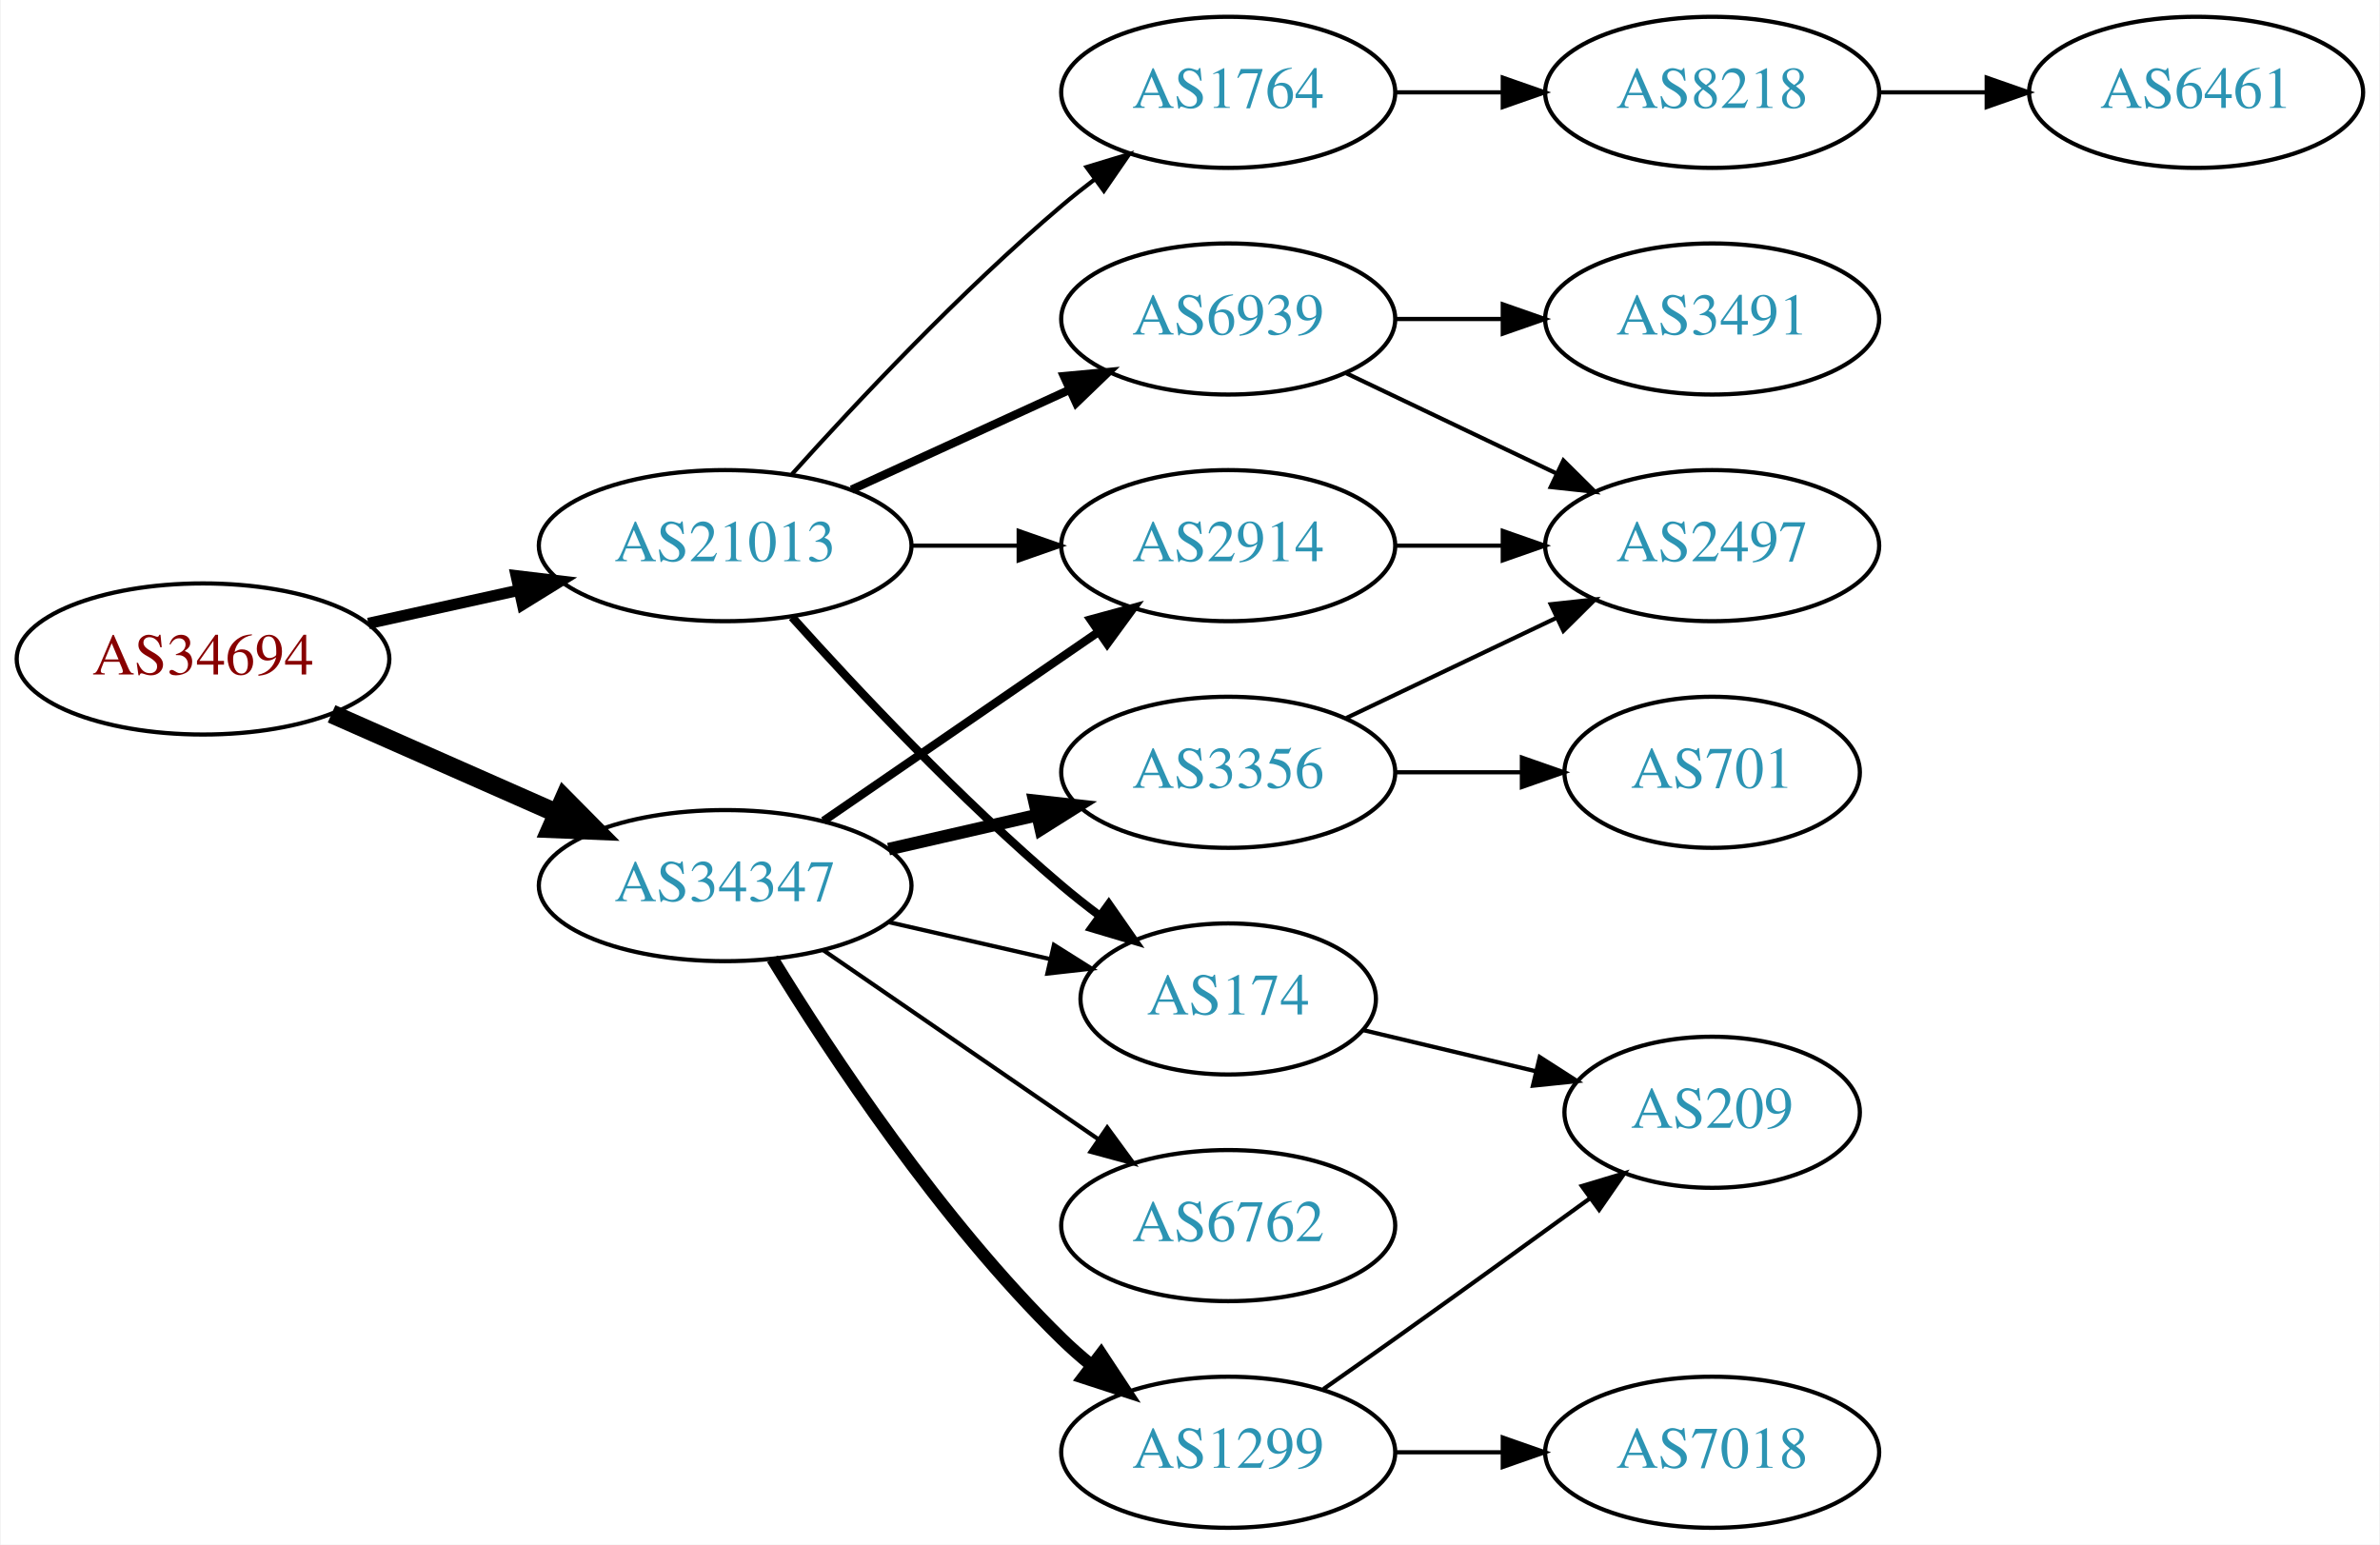
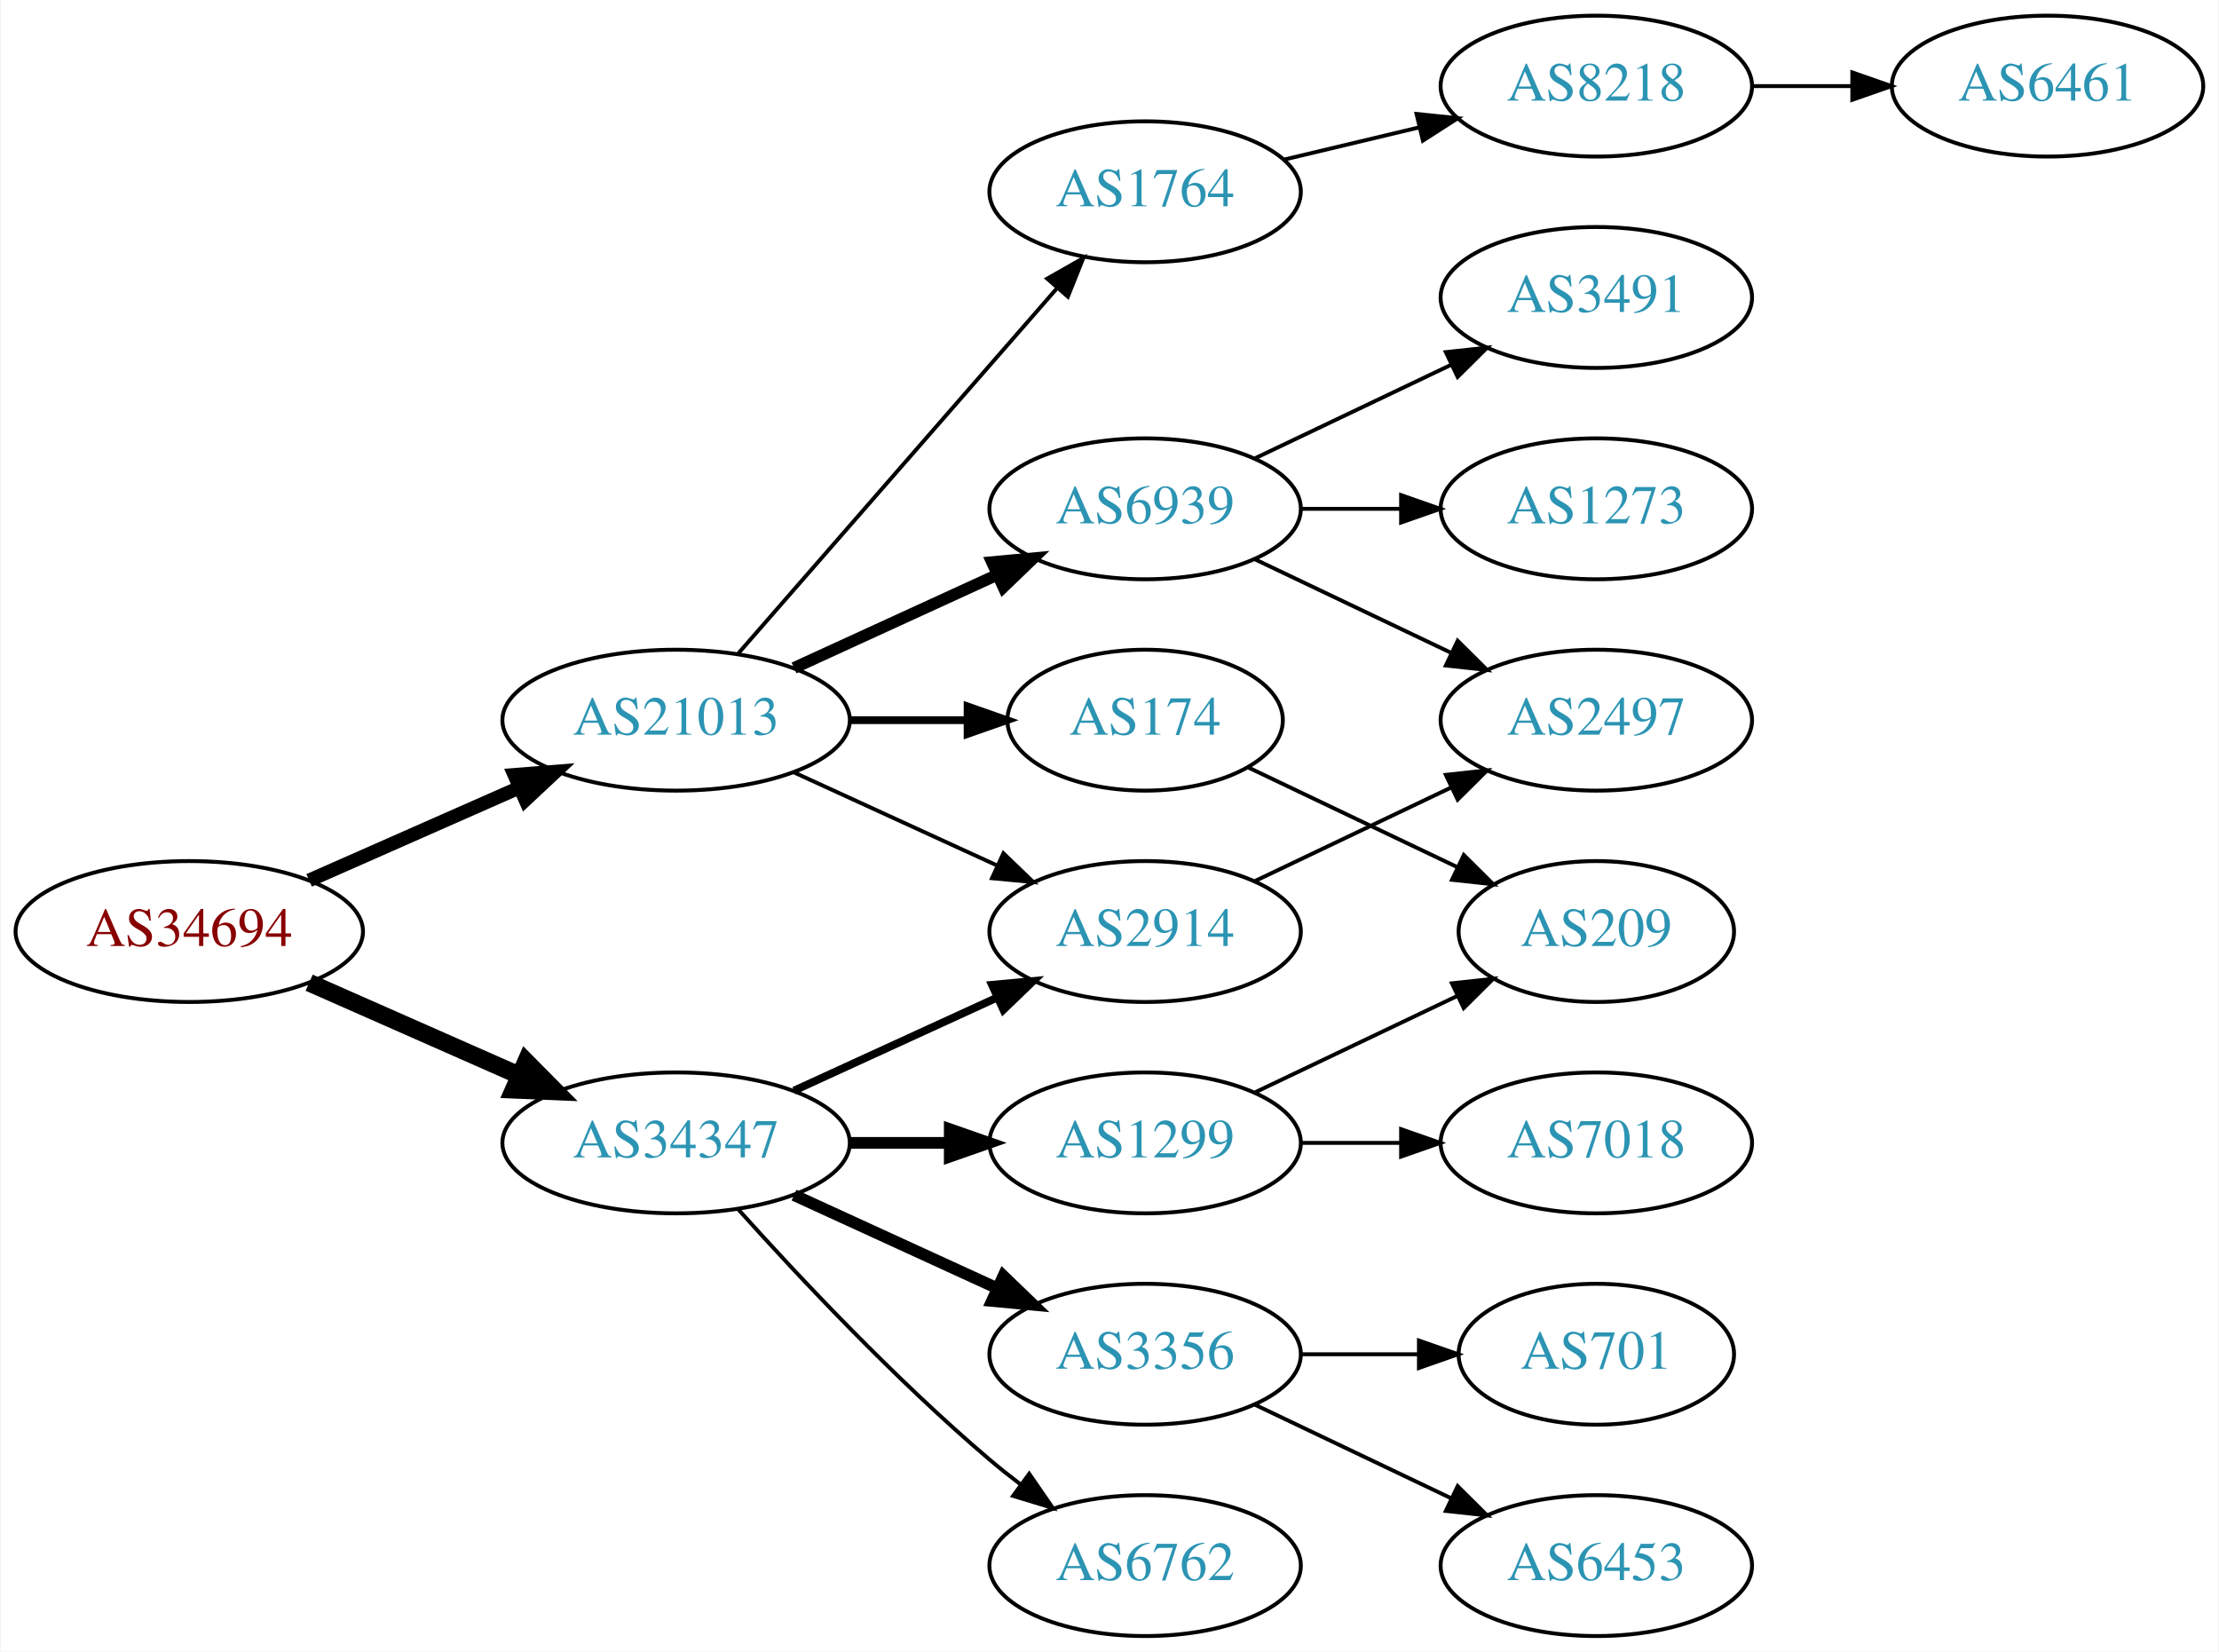
- <svg xmlns="http://www.w3.org/2000/svg" xmlns:xlink="http://www.w3.org/1999/xlink" width="567pt" height="368pt" viewBox="0.00 0.00 566.66 368.00">
-   <g id="graph0" class="graph" transform="scale(1 1) rotate(0) translate(4 364)">
-     <polygon fill="white" stroke="none" points="-4,4 -4,-364 562.663,-364 562.663,4 -4,4" />
+ <svg xmlns="http://www.w3.org/2000/svg" xmlns:xlink="http://www.w3.org/1999/xlink" width="567pt" height="422pt" viewBox="0.00 0.00 566.66 422.00">
+   <g id="graph0" class="graph" transform="scale(1 1) rotate(0) translate(4 418)">
+     <polygon fill="white" stroke="none" points="-4,4 -4,-418 562.663,-418 562.663,4 -4,4" />
    <g id="node1" class="node">
      <g id="a_node1">
        <a xlink:href="/asn/34694" xlink:title="AS34694 ~ Stadtwerke Woergl GmbH [AT]">
-           <ellipse fill="#ffffff" stroke="black" cx="44.196" cy="-207" rx="44.393" ry="18" />
-           <text text-anchor="middle" x="44.196" y="-203.3" font-family="Times,serif" font-size="14.00" fill="#880000">AS34694</text>
+           <ellipse fill="#ffffff" stroke="black" cx="44.196" cy="-180" rx="44.393" ry="18" />
+           <text text-anchor="middle" x="44.196" y="-176.3" font-family="Times,serif" font-size="14.00" fill="#880000">AS34694</text>
        </a>
      </g>
    </g>
    <g id="node2" class="node">
      <g id="a_node2">
        <a xlink:href="/asn/21013" xlink:title="AS21013 ~ Wels, AT [AT]">
          <ellipse fill="#ffffff" stroke="black" cx="168.588" cy="-234" rx="44.393" ry="18" />
          <text text-anchor="middle" x="168.588" y="-230.3" font-family="Times,serif" font-size="14.00" fill="#2c94b3">AS21013</text>
        </a>
      </g>
    </g>
    <g id="edge1" class="edge">
-       <path fill="none" stroke="black" stroke-width="2.7" d="M83.586,-215.469C94.978,-217.982 107.6,-220.767 119.525,-223.397" />
-       <polygon fill="black" stroke="black" stroke-width="2.7" points="118.815,-226.825 129.335,-225.561 120.323,-219.989 118.815,-226.825" />
+       <path fill="none" stroke="black" stroke-width="3.5" d="M74.824,-193.072C90.941,-200.183 111.081,-209.069 128.473,-216.742" />
+       <polygon fill="black" stroke="black" stroke-width="3.5" points="127.247,-220.027 137.809,-220.861 130.073,-213.622 127.247,-220.027" />
    </g>
    <g id="node3" class="node">
      <g id="a_node3">
        <a xlink:href="/asn/34347" xlink:title="AS34347 ~ HALLAG Kommunal GmbH [AT]">
-           <ellipse fill="#ffffff" stroke="black" cx="168.588" cy="-153" rx="44.393" ry="18" />
-           <text text-anchor="middle" x="168.588" y="-149.3" font-family="Times,serif" font-size="14.00" fill="#2c94b3">AS34347</text>
+           <ellipse fill="#ffffff" stroke="black" cx="168.588" cy="-126" rx="44.393" ry="18" />
+           <text text-anchor="middle" x="168.588" y="-122.3" font-family="Times,serif" font-size="14.00" fill="#2c94b3">AS34347</text>
        </a>
      </g>
    </g>
    <g id="edge2" class="edge">
-       <path fill="none" stroke="black" stroke-width="4.5" d="M74.824,-193.928C90.941,-186.817 111.081,-177.931 128.473,-170.258" />
-       <polygon fill="black" stroke="black" stroke-width="4.5" points="130.249,-173.778 137.809,-166.139 127.071,-166.573 130.249,-173.778" />
+       <path fill="none" stroke="black" stroke-width="4.5" d="M74.824,-166.928C90.941,-159.817 111.081,-150.931 128.473,-143.258" />
+       <polygon fill="black" stroke="black" stroke-width="4.5" points="130.249,-146.778 137.809,-139.139 127.071,-139.573 130.249,-146.778" />
    </g>
    <g id="node4" class="node">
      <g id="a_node4">
        <a xlink:href="/asn/174" xlink:title="AS174 ~ Cogent Communications [US]">
-           <ellipse fill="#ffffff" stroke="black" cx="288.431" cy="-126" rx="35.194" ry="18" />
-           <text text-anchor="middle" x="288.431" y="-122.3" font-family="Times,serif" font-size="14.00" fill="#2c94b3">AS174</text>
+           <ellipse fill="#ffffff" stroke="black" cx="288.431" cy="-234" rx="35.194" ry="18" />
+           <text text-anchor="middle" x="288.431" y="-230.3" font-family="Times,serif" font-size="14.00" fill="#2c94b3">AS174</text>
        </a>
      </g>
    </g>
    <g id="edge3" class="edge">
-       <path fill="none" stroke="black" stroke-width="2" d="M184.521,-216.956C199.847,-199.903 224.782,-173.35 248.784,-153 251.637,-150.582 254.702,-148.167 257.813,-145.831" />
-       <polygon fill="black" stroke="black" stroke-width="2" points="259.986,-148.578 266.041,-139.884 255.886,-142.905 259.986,-148.578" />
+       <path fill="none" stroke="black" stroke-width="2" d="M212.799,-234C222.647,-234 233.127,-234 243.024,-234" />
+       <polygon fill="black" stroke="black" stroke-width="2" points="243.076,-237.5 253.076,-234 243.076,-230.5 243.076,-237.5" />
    </g>
    <g id="node5" class="node">
      <g id="a_node5">
-         <a xlink:href="/asn/1764" xlink:title="AS1764 ~ NEXTLAYER-AS [AT]">
-           <ellipse fill="#ffffff" stroke="black" cx="288.431" cy="-342" rx="39.794" ry="18" />
-           <text text-anchor="middle" x="288.431" y="-338.3" font-family="Times,serif" font-size="14.00" fill="#2c94b3">AS1764</text>
-         </a>
-       </g>
-     </g>
-     <g id="edge4" class="edge">
-       <path fill="none" stroke="black" d="M184.521,-251.044C199.847,-268.097 224.782,-294.65 248.784,-315 251.281,-317.117 253.942,-319.232 256.653,-321.293" />
-       <polygon fill="black" stroke="black" points="254.69,-324.194 264.83,-327.266 258.819,-318.541 254.69,-324.194" />
-     </g>
-     <g id="node6" class="node">
-       <g id="a_node6">
        <a xlink:href="/asn/6939" xlink:title="AS6939 ~ Hurricane Electric LLC [US]">
          <ellipse fill="#ffffff" stroke="black" cx="288.431" cy="-288" rx="39.794" ry="18" />
          <text text-anchor="middle" x="288.431" y="-284.3" font-family="Times,serif" font-size="14.00" fill="#2c94b3">AS6939</text>
        </a>
      </g>
    </g>
+     <g id="edge4" class="edge">
+       <path fill="none" stroke="black" stroke-width="3" d="M198.718,-247.348C214.329,-254.502 233.727,-263.391 250.399,-271.03" />
+       <polygon fill="black" stroke="black" stroke-width="3" points="249.302,-274.378 259.851,-275.362 252.218,-268.014 249.302,-274.378" />
+     </g>
+     <g id="node6" class="node">
+       <g id="a_node6">
+         <a xlink:href="/asn/1764" xlink:title="AS1764 ~ NEXTLAYER-AS [AT]">
+           <ellipse fill="#ffffff" stroke="black" cx="288.431" cy="-369" rx="39.794" ry="18" />
+           <text text-anchor="middle" x="288.431" y="-365.3" font-family="Times,serif" font-size="14.00" fill="#2c94b3">AS1764</text>
+         </a>
+       </g>
+     </g>
    <g id="edge5" class="edge">
-       <path fill="none" stroke="black" stroke-width="2" d="M198.718,-247.348C214.329,-254.502 233.727,-263.391 250.399,-271.03" />
-       <polygon fill="black" stroke="black" stroke-width="2" points="249.302,-274.378 259.851,-275.362 252.218,-268.014 249.302,-274.378" />
+       <path fill="none" stroke="black" d="M184.513,-251.098C205.056,-274.631 242.175,-317.155 265.771,-344.187" />
+       <polygon fill="black" stroke="black" points="263.414,-346.809 272.627,-352.041 268.688,-342.206 263.414,-346.809" />
    </g>
    <g id="node7" class="node">
      <g id="a_node7">
        <a xlink:href="/asn/2914" xlink:title="AS2914 ~ NTT America, Inc. [US]">
-           <ellipse fill="#ffffff" stroke="black" cx="288.431" cy="-234" rx="39.794" ry="18" />
-           <text text-anchor="middle" x="288.431" y="-230.3" font-family="Times,serif" font-size="14.00" fill="#2c94b3">AS2914</text>
+           <ellipse fill="#ffffff" stroke="black" cx="288.431" cy="-180" rx="39.794" ry="18" />
+           <text text-anchor="middle" x="288.431" y="-176.3" font-family="Times,serif" font-size="14.00" fill="#2c94b3">AS2914</text>
        </a>
      </g>
    </g>
    <g id="edge6" class="edge">
-       <path fill="none" stroke="black" d="M212.799,-234C221.112,-234 229.875,-234 238.357,-234" />
-       <polygon fill="black" stroke="black" points="238.516,-237.5 248.516,-234 238.516,-230.5 238.516,-237.5" />
-     </g>
-     <g id="edge15" class="edge">
-       <path fill="none" stroke="black" d="M207.523,-144.308C219.84,-141.486 233.565,-138.342 246.116,-135.466" />
-       <polygon fill="black" stroke="black" points="246.914,-138.874 255.88,-133.229 245.351,-132.051 246.914,-138.874" />
+       <path fill="none" stroke="black" d="M198.718,-220.652C214.329,-213.498 233.727,-204.609 250.399,-196.97" />
+       <polygon fill="black" stroke="black" points="252.218,-199.986 259.851,-192.638 249.302,-193.622 252.218,-199.986" />
    </g>
    <g id="edge13" class="edge">
-       <path fill="none" stroke="black" stroke-width="2" d="M192.031,-168.426C210.612,-181.198 237.173,-199.455 257.553,-213.463" />
-       <polygon fill="black" stroke="black" stroke-width="2" points="255.643,-216.398 265.867,-219.178 259.609,-210.629 255.643,-216.398" />
-     </g>
-     <g id="node13" class="node">
-       <g id="a_node13">
-         <a xlink:href="/asn/1299" xlink:title="AS1299 ~ Telia Carrier [EU]">
-           <ellipse fill="#ffffff" stroke="black" cx="288.431" cy="-18" rx="39.794" ry="18" />
-           <text text-anchor="middle" x="288.431" y="-14.3" font-family="Times,serif" font-size="14.00" fill="#2c94b3">AS1299</text>
-         </a>
-       </g>
-     </g>
-     <g id="edge12" class="edge">
-       <path fill="none" stroke="black" stroke-width="3" d="M179.854,-135.56C193.662,-113.009 219.851,-73.278 248.784,-45 250.924,-42.908 253.242,-40.863 255.642,-38.895" />
-       <polygon fill="black" stroke="black" stroke-width="3" points="258.152,-41.382 263.983,-32.536 253.908,-35.815 258.152,-41.382" />
+       <path fill="none" stroke="black" stroke-width="2" d="M198.718,-139.348C214.329,-146.502 233.727,-155.391 250.399,-163.03" />
+       <polygon fill="black" stroke="black" stroke-width="2" points="249.302,-166.378 259.851,-167.362 252.218,-160.014 249.302,-166.378" />
    </g>
    <g id="node14" class="node">
      <g id="a_node14">
        <a xlink:href="/asn/3356" xlink:title="AS3356 ~ Level 3 Parent, LLC [US]">
-           <ellipse fill="#ffffff" stroke="black" cx="288.431" cy="-180" rx="39.794" ry="18" />
-           <text text-anchor="middle" x="288.431" y="-176.3" font-family="Times,serif" font-size="14.00" fill="#2c94b3">AS3356</text>
+           <ellipse fill="#ffffff" stroke="black" cx="288.431" cy="-72" rx="39.794" ry="18" />
+           <text text-anchor="middle" x="288.431" y="-68.3" font-family="Times,serif" font-size="14.00" fill="#2c94b3">AS3356</text>
        </a>
      </g>
    </g>
    <g id="edge14" class="edge">
-       <path fill="none" stroke="black" stroke-width="3" d="M207.523,-161.692C218.764,-164.267 231.176,-167.111 242.799,-169.774" />
-       <polygon fill="black" stroke="black" stroke-width="3" points="242.232,-173.235 252.761,-172.057 243.795,-166.412 242.232,-173.235" />
+       <path fill="none" stroke="black" stroke-width="3" d="M198.718,-112.652C214.329,-105.498 233.727,-96.609 250.399,-88.969" />
+       <polygon fill="black" stroke="black" stroke-width="3" points="252.218,-91.986 259.851,-84.638 249.302,-85.622 252.218,-91.986" />
    </g>
    <g id="node15" class="node">
      <g id="a_node15">
+         <a xlink:href="/asn/1299" xlink:title="AS1299 ~ Telia Carrier [EU]">
+           <ellipse fill="#ffffff" stroke="black" cx="288.431" cy="-126" rx="39.794" ry="18" />
+           <text text-anchor="middle" x="288.431" y="-122.3" font-family="Times,serif" font-size="14.00" fill="#2c94b3">AS1299</text>
+         </a>
+       </g>
+     </g>
+     <g id="edge15" class="edge">
+       <path fill="none" stroke="black" stroke-width="3" d="M212.799,-126C221.112,-126 229.875,-126 238.357,-126" />
+       <polygon fill="black" stroke="black" stroke-width="3" points="238.516,-129.5 248.516,-126 238.516,-122.5 238.516,-129.5" />
+     </g>
+     <g id="node16" class="node">
+       <g id="a_node16">
        <a xlink:href="/asn/6762" xlink:title="AS6762 ~ TELECOM ITALIA SPARKLE S.p.A. [IT]">
-           <ellipse fill="#ffffff" stroke="black" cx="288.431" cy="-72" rx="39.794" ry="18" />
-           <text text-anchor="middle" x="288.431" y="-68.3" font-family="Times,serif" font-size="14.00" fill="#2c94b3">AS6762</text>
+           <ellipse fill="#ffffff" stroke="black" cx="288.431" cy="-18" rx="39.794" ry="18" />
+           <text text-anchor="middle" x="288.431" y="-14.3" font-family="Times,serif" font-size="14.00" fill="#2c94b3">AS6762</text>
        </a>
      </g>
    </g>
    <g id="edge16" class="edge">
-       <path fill="none" stroke="black" d="M192.031,-137.574C210.612,-124.802 237.173,-106.545 257.553,-92.537" />
-       <polygon fill="black" stroke="black" points="259.609,-95.371 265.867,-86.822 255.643,-89.602 259.609,-95.371" />
+       <path fill="none" stroke="black" d="M184.521,-108.956C199.847,-91.903 224.782,-65.35 248.784,-45 251.281,-42.883 253.942,-40.768 256.653,-38.707" />
+       <polygon fill="black" stroke="black" points="258.819,-41.459 264.83,-32.734 254.69,-35.806 258.819,-41.459" />
+     </g>
+     <g id="node8" class="node">
+       <g id="a_node8">
+         <a xlink:href="/asn/209" xlink:title="AS209 ~ CenturyLink Communications, LLC [US]">
+           <ellipse fill="#ffffff" stroke="black" cx="403.724" cy="-180" rx="35.194" ry="18" />
+           <text text-anchor="middle" x="403.724" y="-176.3" font-family="Times,serif" font-size="14.00" fill="#2c94b3">AS209</text>
+         </a>
+       </g>
+     </g>
+     <g id="edge7" class="edge">
+       <path fill="none" stroke="black" d="M314.856,-221.881C330.599,-214.378 351.021,-204.644 368.214,-196.449" />
+       <polygon fill="black" stroke="black" points="369.862,-199.54 377.383,-192.078 366.85,-193.221 369.862,-199.54" />
+     </g>
+     <g id="node9" class="node">
+       <g id="a_node9">
+         <a xlink:href="/asn/1273" xlink:title="AS1273 ~ Vodafone Group PLC [EU]">
+           <ellipse fill="#ffffff" stroke="black" cx="403.724" cy="-288" rx="39.794" ry="18" />
+           <text text-anchor="middle" x="403.724" y="-284.3" font-family="Times,serif" font-size="14.00" fill="#2c94b3">AS1273</text>
+         </a>
+       </g>
+     </g>
+     <g id="edge8" class="edge">
+       <path fill="none" stroke="black" d="M328.103,-288C336.306,-288 345.07,-288 353.602,-288" />
+       <polygon fill="black" stroke="black" points="353.841,-291.5 363.841,-288 353.841,-284.5 353.841,-291.5" />
    </g>
    <g id="node10" class="node">
      <g id="a_node10">
-         <a xlink:href="/asn/209" xlink:title="AS209 ~ CenturyLink Communications, LLC [US]">
-           <ellipse fill="#ffffff" stroke="black" cx="403.724" cy="-99" rx="35.194" ry="18" />
-           <text text-anchor="middle" x="403.724" y="-95.3" font-family="Times,serif" font-size="14.00" fill="#2c94b3">AS209</text>
-         </a>
-       </g>
-     </g>
-     <g id="edge9" class="edge">
-       <path fill="none" stroke="black" d="M320.688,-118.551C333.319,-115.541 348.073,-112.024 361.559,-108.81" />
-       <polygon fill="black" stroke="black" points="362.652,-112.148 371.568,-106.425 361.029,-105.339 362.652,-112.148" />
-     </g>
-     <g id="node8" class="node">
-       <g id="a_node8">
-         <a xlink:href="/asn/8218" xlink:title="AS8218 ~ legacy Neotelecoms [FR]">
-           <ellipse fill="#ffffff" stroke="black" cx="403.724" cy="-342" rx="39.794" ry="18" />
-           <text text-anchor="middle" x="403.724" y="-338.3" font-family="Times,serif" font-size="14.00" fill="#2c94b3">AS8218</text>
-         </a>
-       </g>
-     </g>
-     <g id="edge7" class="edge">
-       <path fill="none" stroke="black" d="M328.103,-342C336.306,-342 345.07,-342 353.602,-342" />
-       <polygon fill="black" stroke="black" points="353.841,-345.5 363.841,-342 353.841,-338.5 353.841,-345.5" />
-     </g>
-     <g id="node11" class="node">
-       <g id="a_node11">
        <a xlink:href="/asn/2497" xlink:title="AS2497 ~ Internet Initiative Japan Inc. [JP]">
          <ellipse fill="#ffffff" stroke="black" cx="403.724" cy="-234" rx="39.794" ry="18" />
          <text text-anchor="middle" x="403.724" y="-230.3" font-family="Times,serif" font-size="14.00" fill="#2c94b3">AS2497</text>
        </a>
      </g>
    </g>
-     <g id="edge10" class="edge">
+     <g id="edge9" class="edge">
      <path fill="none" stroke="black" d="M316.567,-275.066C331.561,-267.919 350.382,-258.948 366.605,-251.215" />
      <polygon fill="black" stroke="black" points="368.288,-254.291 375.809,-246.829 365.276,-247.972 368.288,-254.291" />
    </g>
+     <g id="node11" class="node">
+       <g id="a_node11">
+         <a xlink:href="/asn/3491" xlink:title="AS3491 ~ PCCW Global, Inc. [US]">
+           <ellipse fill="#ffffff" stroke="black" cx="403.724" cy="-342" rx="39.794" ry="18" />
+           <text text-anchor="middle" x="403.724" y="-338.3" font-family="Times,serif" font-size="14.00" fill="#2c94b3">AS3491</text>
+         </a>
+       </g>
+     </g>
+     <g id="edge10" class="edge">
+       <path fill="none" stroke="black" d="M316.567,-300.934C331.561,-308.081 350.382,-317.052 366.605,-324.785" />
+       <polygon fill="black" stroke="black" points="365.276,-328.028 375.809,-329.171 368.288,-321.709 365.276,-328.028" />
+     </g>
    <g id="node12" class="node">
      <g id="a_node12">
-         <a xlink:href="/asn/3491" xlink:title="AS3491 ~ PCCW Global, Inc. [US]">
-           <ellipse fill="#ffffff" stroke="black" cx="403.724" cy="-288" rx="39.794" ry="18" />
-           <text text-anchor="middle" x="403.724" y="-284.3" font-family="Times,serif" font-size="14.00" fill="#2c94b3">AS3491</text>
+         <a xlink:href="/asn/8218" xlink:title="AS8218 ~ legacy Neotelecoms [FR]">
+           <ellipse fill="#ffffff" stroke="black" cx="403.724" cy="-396" rx="39.794" ry="18" />
+           <text text-anchor="middle" x="403.724" y="-392.3" font-family="Times,serif" font-size="14.00" fill="#2c94b3">AS8218</text>
        </a>
      </g>
    </g>
    <g id="edge11" class="edge">
-       <path fill="none" stroke="black" d="M328.103,-288C336.306,-288 345.07,-288 353.602,-288" />
-       <polygon fill="black" stroke="black" points="353.841,-291.5 363.841,-288 353.841,-284.5 353.841,-291.5" />
+       <path fill="none" stroke="black" d="M324.038,-377.248C334.909,-379.838 347.064,-382.735 358.506,-385.462" />
+       <polygon fill="black" stroke="black" points="357.789,-388.889 368.328,-387.803 359.412,-382.08 357.789,-388.889" />
    </g>
    <g id="edge21" class="edge">
-       <path fill="none" stroke="black" d="M328.103,-234C336.306,-234 345.07,-234 353.602,-234" />
-       <polygon fill="black" stroke="black" points="353.841,-237.5 363.841,-234 353.841,-230.5 353.841,-237.5" />
-     </g>
-     <g id="node9" class="node">
-       <g id="a_node9">
-         <a xlink:href="/asn/6461" xlink:title="AS6461 ~ Zayo Bandwidth [US]">
-           <ellipse fill="#ffffff" stroke="black" cx="519.017" cy="-342" rx="39.794" ry="18" />
-           <text text-anchor="middle" x="519.017" y="-338.3" font-family="Times,serif" font-size="14.00" fill="#2c94b3">AS6461</text>
-         </a>
-       </g>
-     </g>
-     <g id="edge8" class="edge">
-       <path fill="none" stroke="black" d="M443.396,-342C451.599,-342 460.363,-342 468.895,-342" />
-       <polygon fill="black" stroke="black" points="469.134,-345.5 479.134,-342 469.134,-338.5 469.134,-345.5" />
-     </g>
-     <g id="edge17" class="edge">
-       <path fill="none" stroke="black" d="M311.141,-33.074C316.676,-36.943 322.607,-41.111 328.077,-45 343.515,-55.975 360.643,-68.352 374.595,-78.485" />
-       <polygon fill="black" stroke="black" points="372.681,-81.421 382.828,-84.471 376.798,-75.759 372.681,-81.421" />
-     </g>
-     <g id="node16" class="node">
-       <g id="a_node16">
-         <a xlink:href="/asn/7018" xlink:title="AS7018 ~ AT&amp;T Services, Inc. [US]">
-           <ellipse fill="#ffffff" stroke="black" cx="403.724" cy="-18" rx="39.794" ry="18" />
-           <text text-anchor="middle" x="403.724" y="-14.3" font-family="Times,serif" font-size="14.00" fill="#2c94b3">AS7018</text>
-         </a>
-       </g>
-     </g>
-     <g id="edge18" class="edge">
-       <path fill="none" stroke="black" d="M328.103,-18C336.306,-18 345.07,-18 353.602,-18" />
-       <polygon fill="black" stroke="black" points="353.841,-21.5 363.841,-18 353.841,-14.5 353.841,-21.5" />
-     </g>
-     <g id="edge20" class="edge">
      <path fill="none" stroke="black" d="M316.567,-192.934C331.561,-200.081 350.382,-209.052 366.605,-216.785" />
      <polygon fill="black" stroke="black" points="365.276,-220.028 375.809,-221.171 368.288,-213.709 365.276,-220.028" />
    </g>
+     <g id="node13" class="node">
+       <g id="a_node13">
+         <a xlink:href="/asn/6461" xlink:title="AS6461 ~ Zayo Bandwidth [US]">
+           <ellipse fill="#ffffff" stroke="black" cx="519.017" cy="-396" rx="39.794" ry="18" />
+           <text text-anchor="middle" x="519.017" y="-392.3" font-family="Times,serif" font-size="14.00" fill="#2c94b3">AS6461</text>
+         </a>
+       </g>
+     </g>
+     <g id="edge12" class="edge">
+       <path fill="none" stroke="black" d="M443.396,-396C451.599,-396 460.363,-396 468.895,-396" />
+       <polygon fill="black" stroke="black" points="469.134,-399.5 479.134,-396 469.134,-392.5 469.134,-399.5" />
+     </g>
    <g id="node17" class="node">
      <g id="a_node17">
+         <a xlink:href="/asn/6453" xlink:title="AS6453 ~ TATA COMMUNICATIONS (AMERICA) INC [US]">
+           <ellipse fill="#ffffff" stroke="black" cx="403.724" cy="-18" rx="39.794" ry="18" />
+           <text text-anchor="middle" x="403.724" y="-14.3" font-family="Times,serif" font-size="14.00" fill="#2c94b3">AS6453</text>
+         </a>
+       </g>
+     </g>
+     <g id="edge17" class="edge">
+       <path fill="none" stroke="black" d="M316.567,-59.066C331.561,-51.919 350.382,-42.948 366.605,-35.215" />
+       <polygon fill="black" stroke="black" points="368.288,-38.291 375.809,-30.829 365.276,-31.972 368.288,-38.291" />
+     </g>
+     <g id="node18" class="node">
+       <g id="a_node18">
        <a xlink:href="/asn/701" xlink:title="AS701 ~ UUNET [US]">
-           <ellipse fill="#ffffff" stroke="black" cx="403.724" cy="-180" rx="35.194" ry="18" />
-           <text text-anchor="middle" x="403.724" y="-176.3" font-family="Times,serif" font-size="14.00" fill="#2c94b3">AS701</text>
-         </a>
-       </g>
+           <ellipse fill="#ffffff" stroke="black" cx="403.724" cy="-72" rx="35.194" ry="18" />
+           <text text-anchor="middle" x="403.724" y="-68.3" font-family="Times,serif" font-size="14.00" fill="#2c94b3">AS701</text>
+         </a>
+       </g>
+     </g>
+     <g id="edge18" class="edge">
+       <path fill="none" stroke="black" d="M328.103,-72C337.808,-72 348.299,-72 358.262,-72" />
+       <polygon fill="black" stroke="black" points="358.398,-75.5 368.398,-72 358.398,-68.5 358.398,-75.5" />
    </g>
    <g id="edge19" class="edge">
-       <path fill="none" stroke="black" d="M328.103,-180C337.808,-180 348.299,-180 358.262,-180" />
-       <polygon fill="black" stroke="black" points="358.398,-183.5 368.398,-180 358.398,-176.5 358.398,-183.5" />
+       <path fill="none" stroke="black" d="M316.567,-138.934C331.999,-146.29 351.485,-155.577 368.02,-163.459" />
+       <polygon fill="black" stroke="black" points="366.828,-166.768 377.361,-167.911 369.84,-160.449 366.828,-166.768" />
+     </g>
+     <g id="node19" class="node">
+       <g id="a_node19">
+         <a xlink:href="/asn/7018" xlink:title="AS7018 ~ AT&amp;T Services, Inc. [US]">
+           <ellipse fill="#ffffff" stroke="black" cx="403.724" cy="-126" rx="39.794" ry="18" />
+           <text text-anchor="middle" x="403.724" y="-122.3" font-family="Times,serif" font-size="14.00" fill="#2c94b3">AS7018</text>
+         </a>
+       </g>
+     </g>
+     <g id="edge20" class="edge">
+       <path fill="none" stroke="black" d="M328.103,-126C336.306,-126 345.07,-126 353.602,-126" />
+       <polygon fill="black" stroke="black" points="353.841,-129.5 363.841,-126 353.841,-122.5 353.841,-129.5" />
    </g>
  </g>
</svg>
